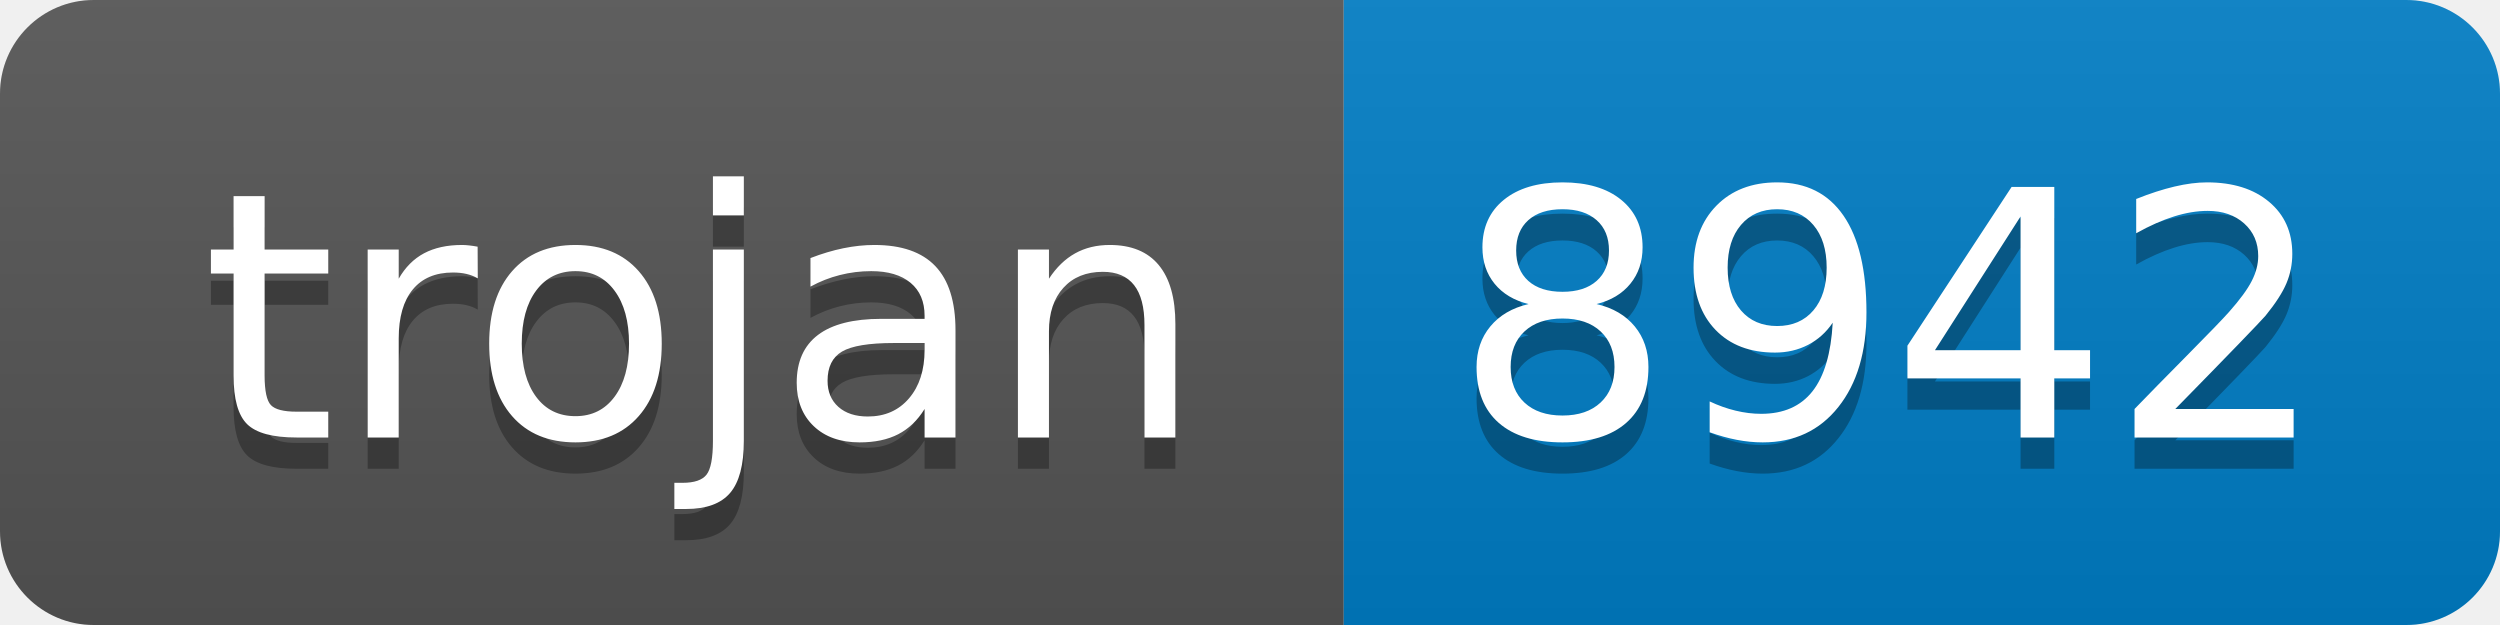
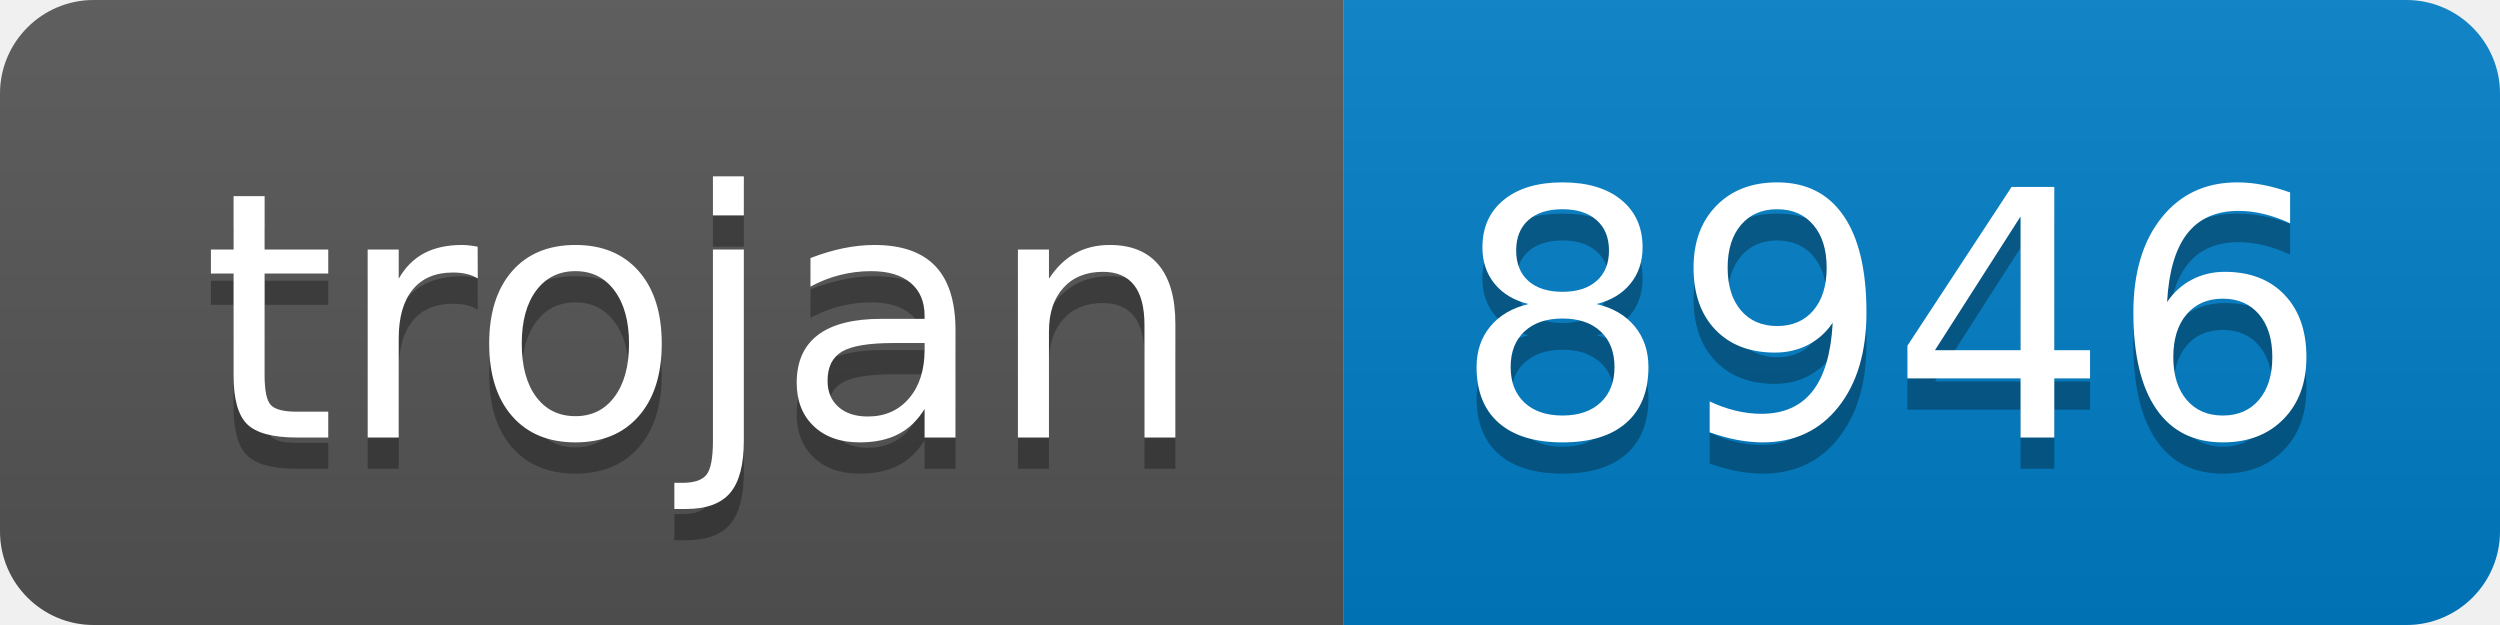
- <svg xmlns="http://www.w3.org/2000/svg" width="80" height="20" role="img" aria-label="trojan: 8942">
+ <svg xmlns="http://www.w3.org/2000/svg" width="80" height="20" role="img" aria-label="trojan: 8946">
  <linearGradient id="s" x2="0" y2="100%">
    <stop offset="0" stop-color="#bbb" stop-opacity=".1" />
    <stop offset="1" stop-opacity=".1" />
  </linearGradient>
  <clipPath id="r">
    <rect width="80" height="20" rx="3" fill="#fff" />
  </clipPath>
  <g clip-path="url(#r)">
    <rect width="43" height="20" fill="#555" />
    <rect x="43" width="37" height="20" fill="#007ec6" />
    <rect width="80" height="20" fill="url(#s)" />
  </g>
  <g fill="#fff" text-anchor="middle" font-family="Verdana,Geneva,DejaVu Sans,sans-serif" text-rendering="geometricPrecision" font-size="110">
    <text aria-hidden="true" x="225" y="150" fill="#010101" fill-opacity=".3" transform="scale(.1)" textLength="330">trojan</text>
    <text x="225" y="140" transform="scale(.1)" fill="#fff" textLength="330">trojan</text>
-     <text aria-hidden="true" x="605" y="150" fill="#010101" fill-opacity=".3" transform="scale(.1)" textLength="270">8942</text>
-     <text x="605" y="140" transform="scale(.1)" fill="#fff" textLength="270">8942</text>
+     <text aria-hidden="true" x="605" y="150" fill="#010101" fill-opacity=".3" transform="scale(.1)" textLength="270">8946</text>
+     <text x="605" y="140" transform="scale(.1)" fill="#fff" textLength="270">8946</text>
  </g>
</svg>
